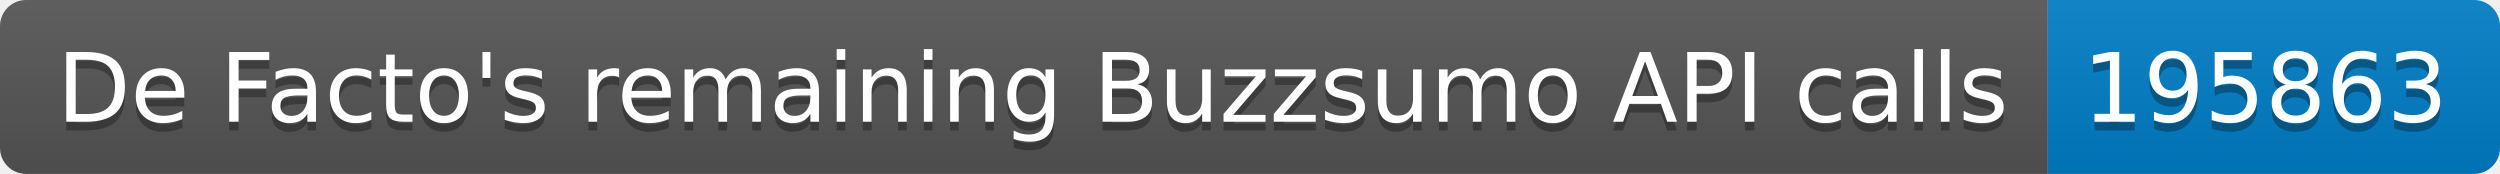
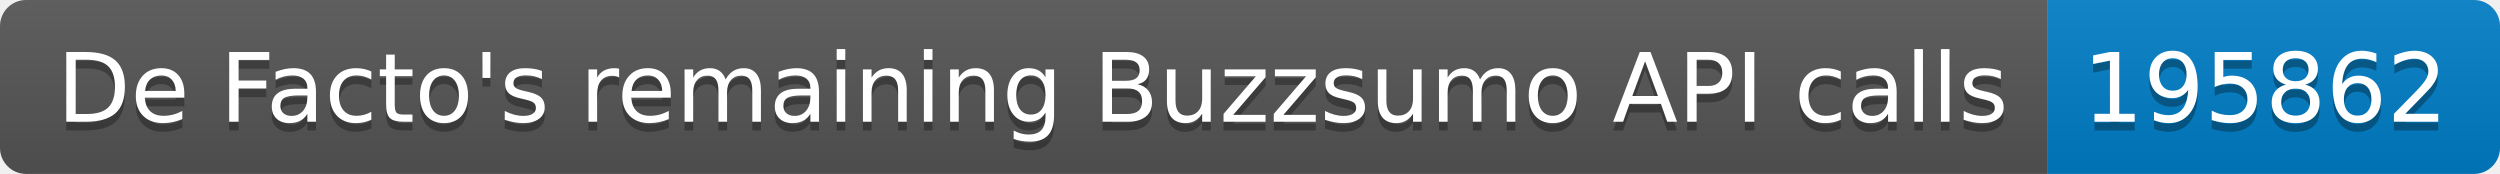
<svg xmlns="http://www.w3.org/2000/svg" width="287.5" height="20">
  <linearGradient id="smooth" x2="0" y2="100%">
    <stop offset="0" stop-color="#bbb" stop-opacity=".1" />
    <stop offset="1" stop-opacity=".1" />
  </linearGradient>
  <clipPath id="round">
    <rect width="287.5" height="20" rx="3" fill="#fff" />
  </clipPath>
  <g clip-path="url(#round)">
    <rect width="235.5" height="20" fill="#555" />
    <rect x="235.5" width="52.0" height="20" fill="#007ec6" />
    <rect width="287.5" height="20" fill="url(#smooth)" />
  </g>
  <g fill="#fff" text-anchor="middle" font-family="DejaVu Sans,Verdana,Geneva,sans-serif" font-size="110">
    <text x="1187.5" y="150" fill="#010101" fill-opacity=".3" transform="scale(0.1)" textLength="2255.0" lengthAdjust="spacing">De Facto's remaining Buzzsumo API calls</text>
    <text x="1187.5" y="140" transform="scale(0.1)" textLength="2255.0" lengthAdjust="spacing">De Facto's remaining Buzzsumo API calls</text>
-     <text x="2605.0" y="150" fill="#010101" fill-opacity=".3" transform="scale(0.1)" textLength="420.0" lengthAdjust="spacing">195863</text>
-     <text x="2605.0" y="140" transform="scale(0.1)" textLength="420.0" lengthAdjust="spacing">195863</text>
+     <text x="2605.0" y="150" fill="#010101" fill-opacity=".3" transform="scale(0.1)" textLength="420.0" lengthAdjust="spacing">195862</text>
+     <text x="2605.0" y="140" transform="scale(0.1)" textLength="420.0" lengthAdjust="spacing">195862</text>
  </g>
</svg>
